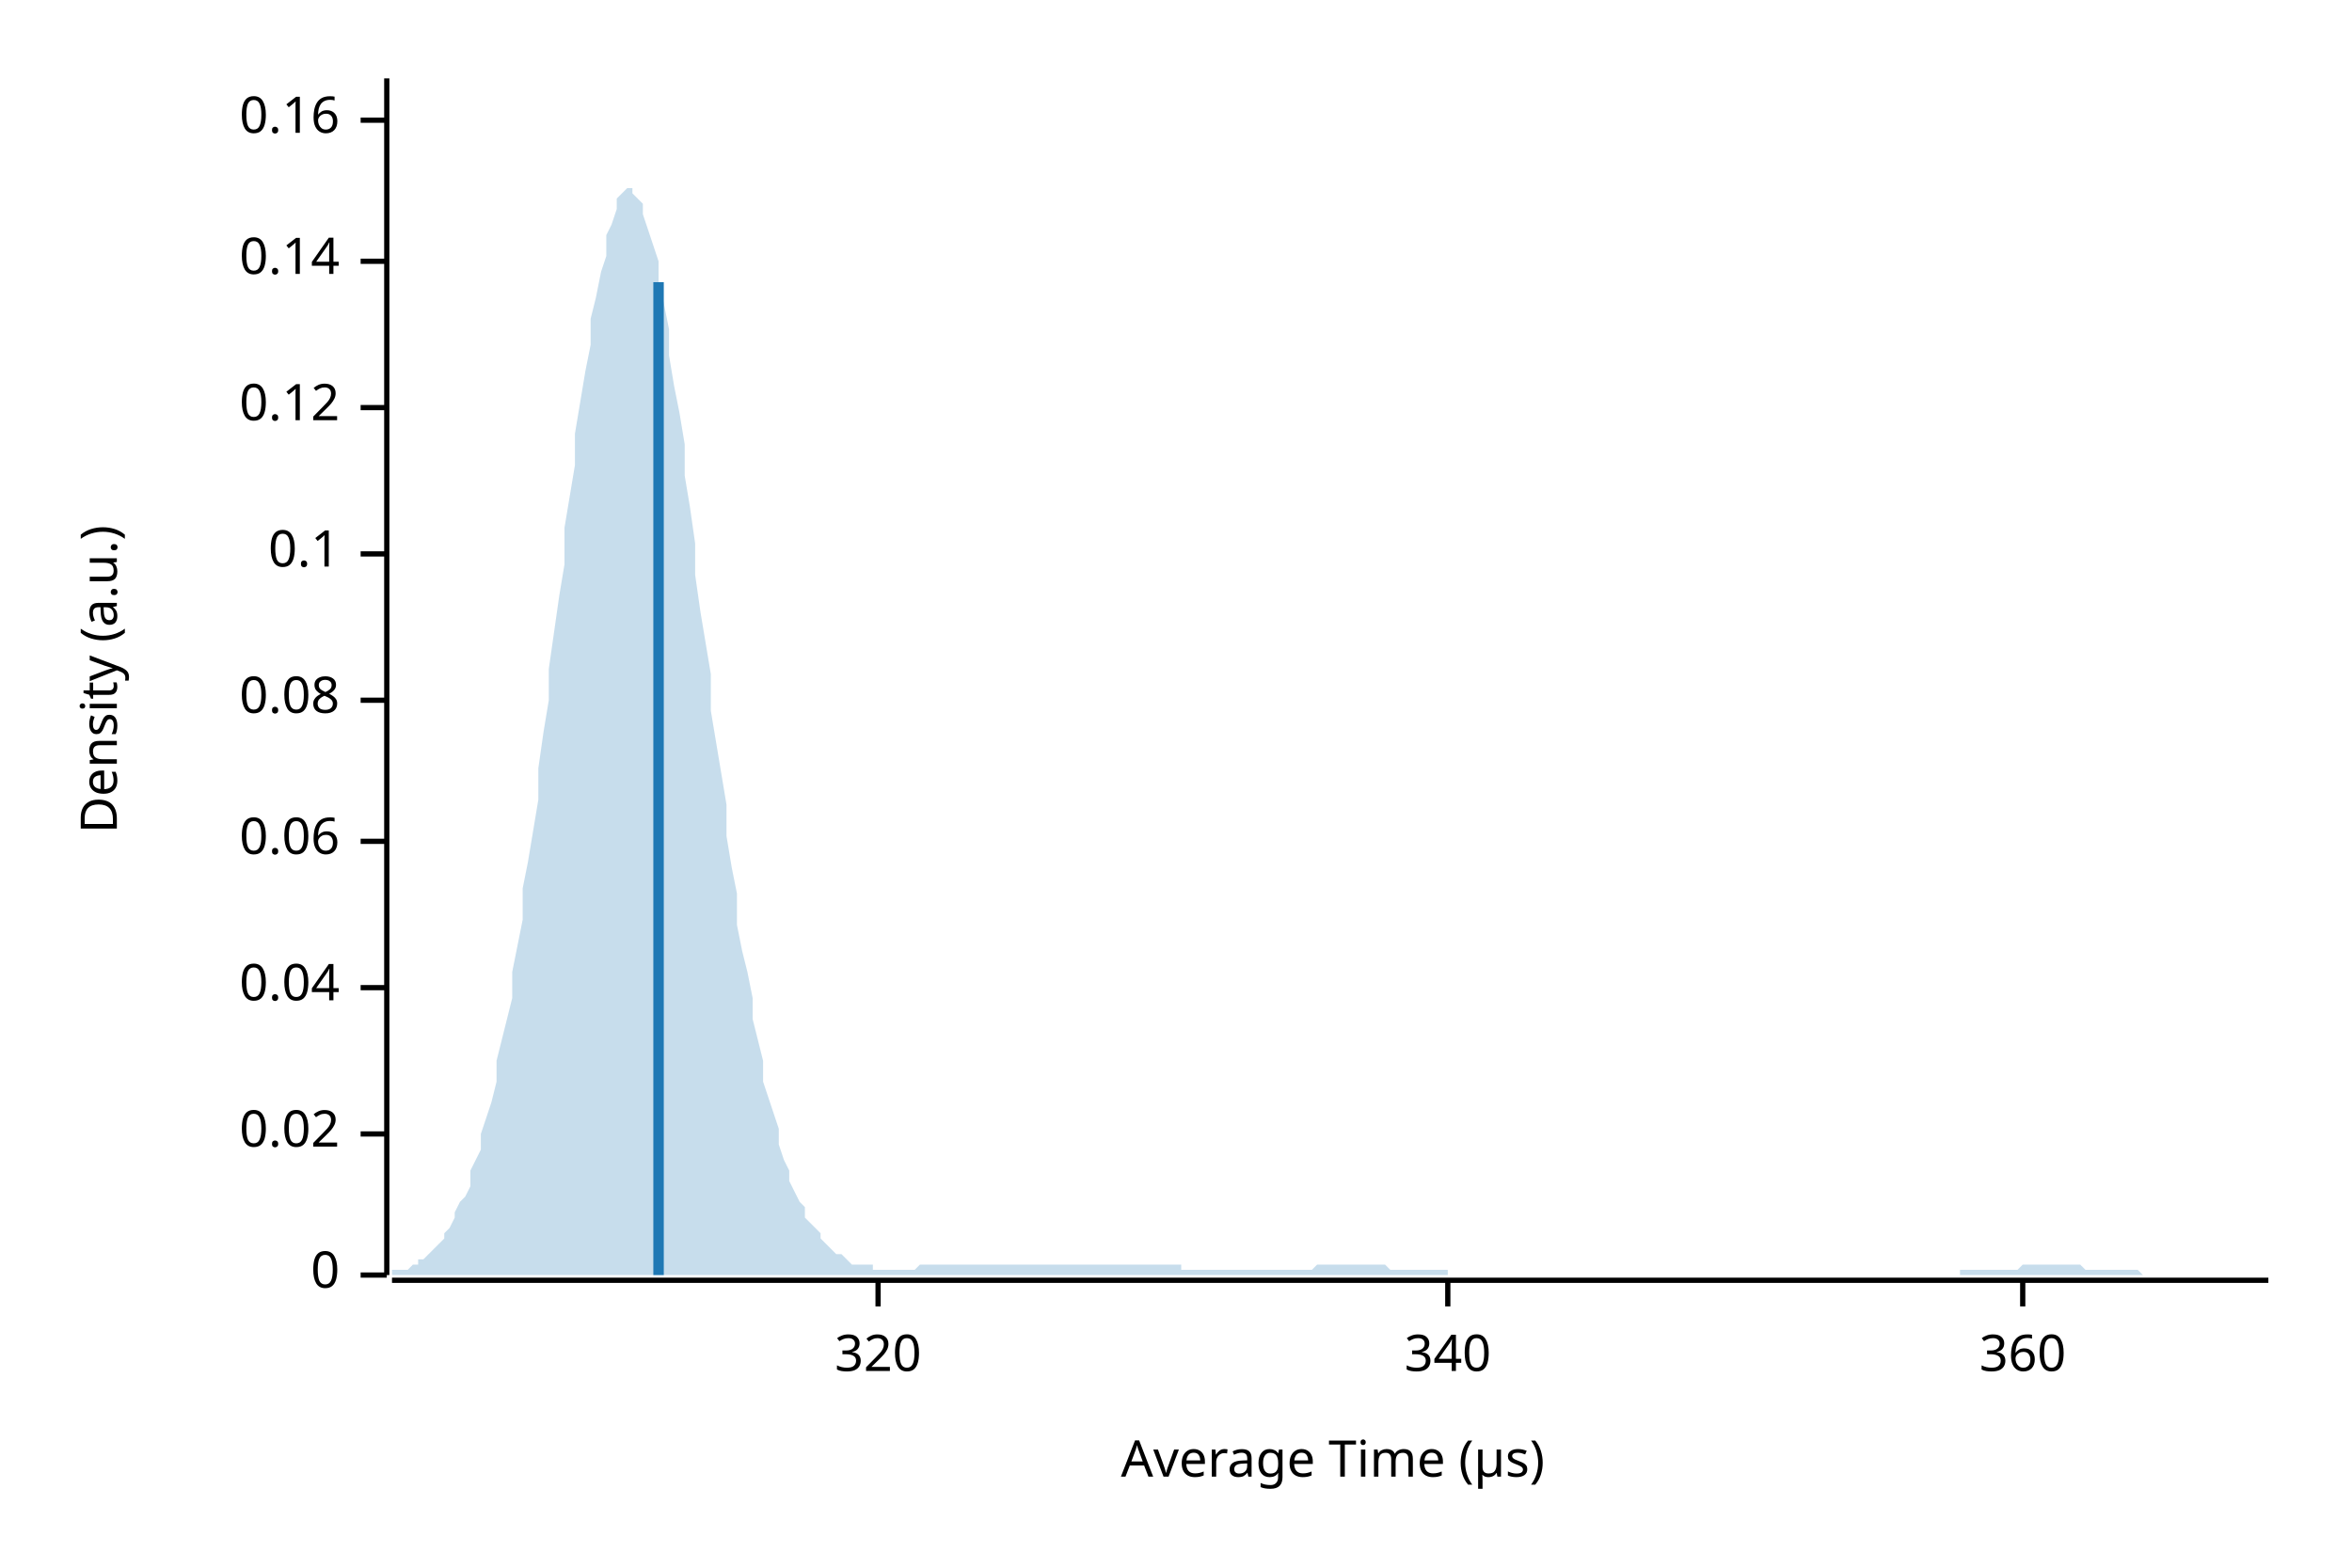
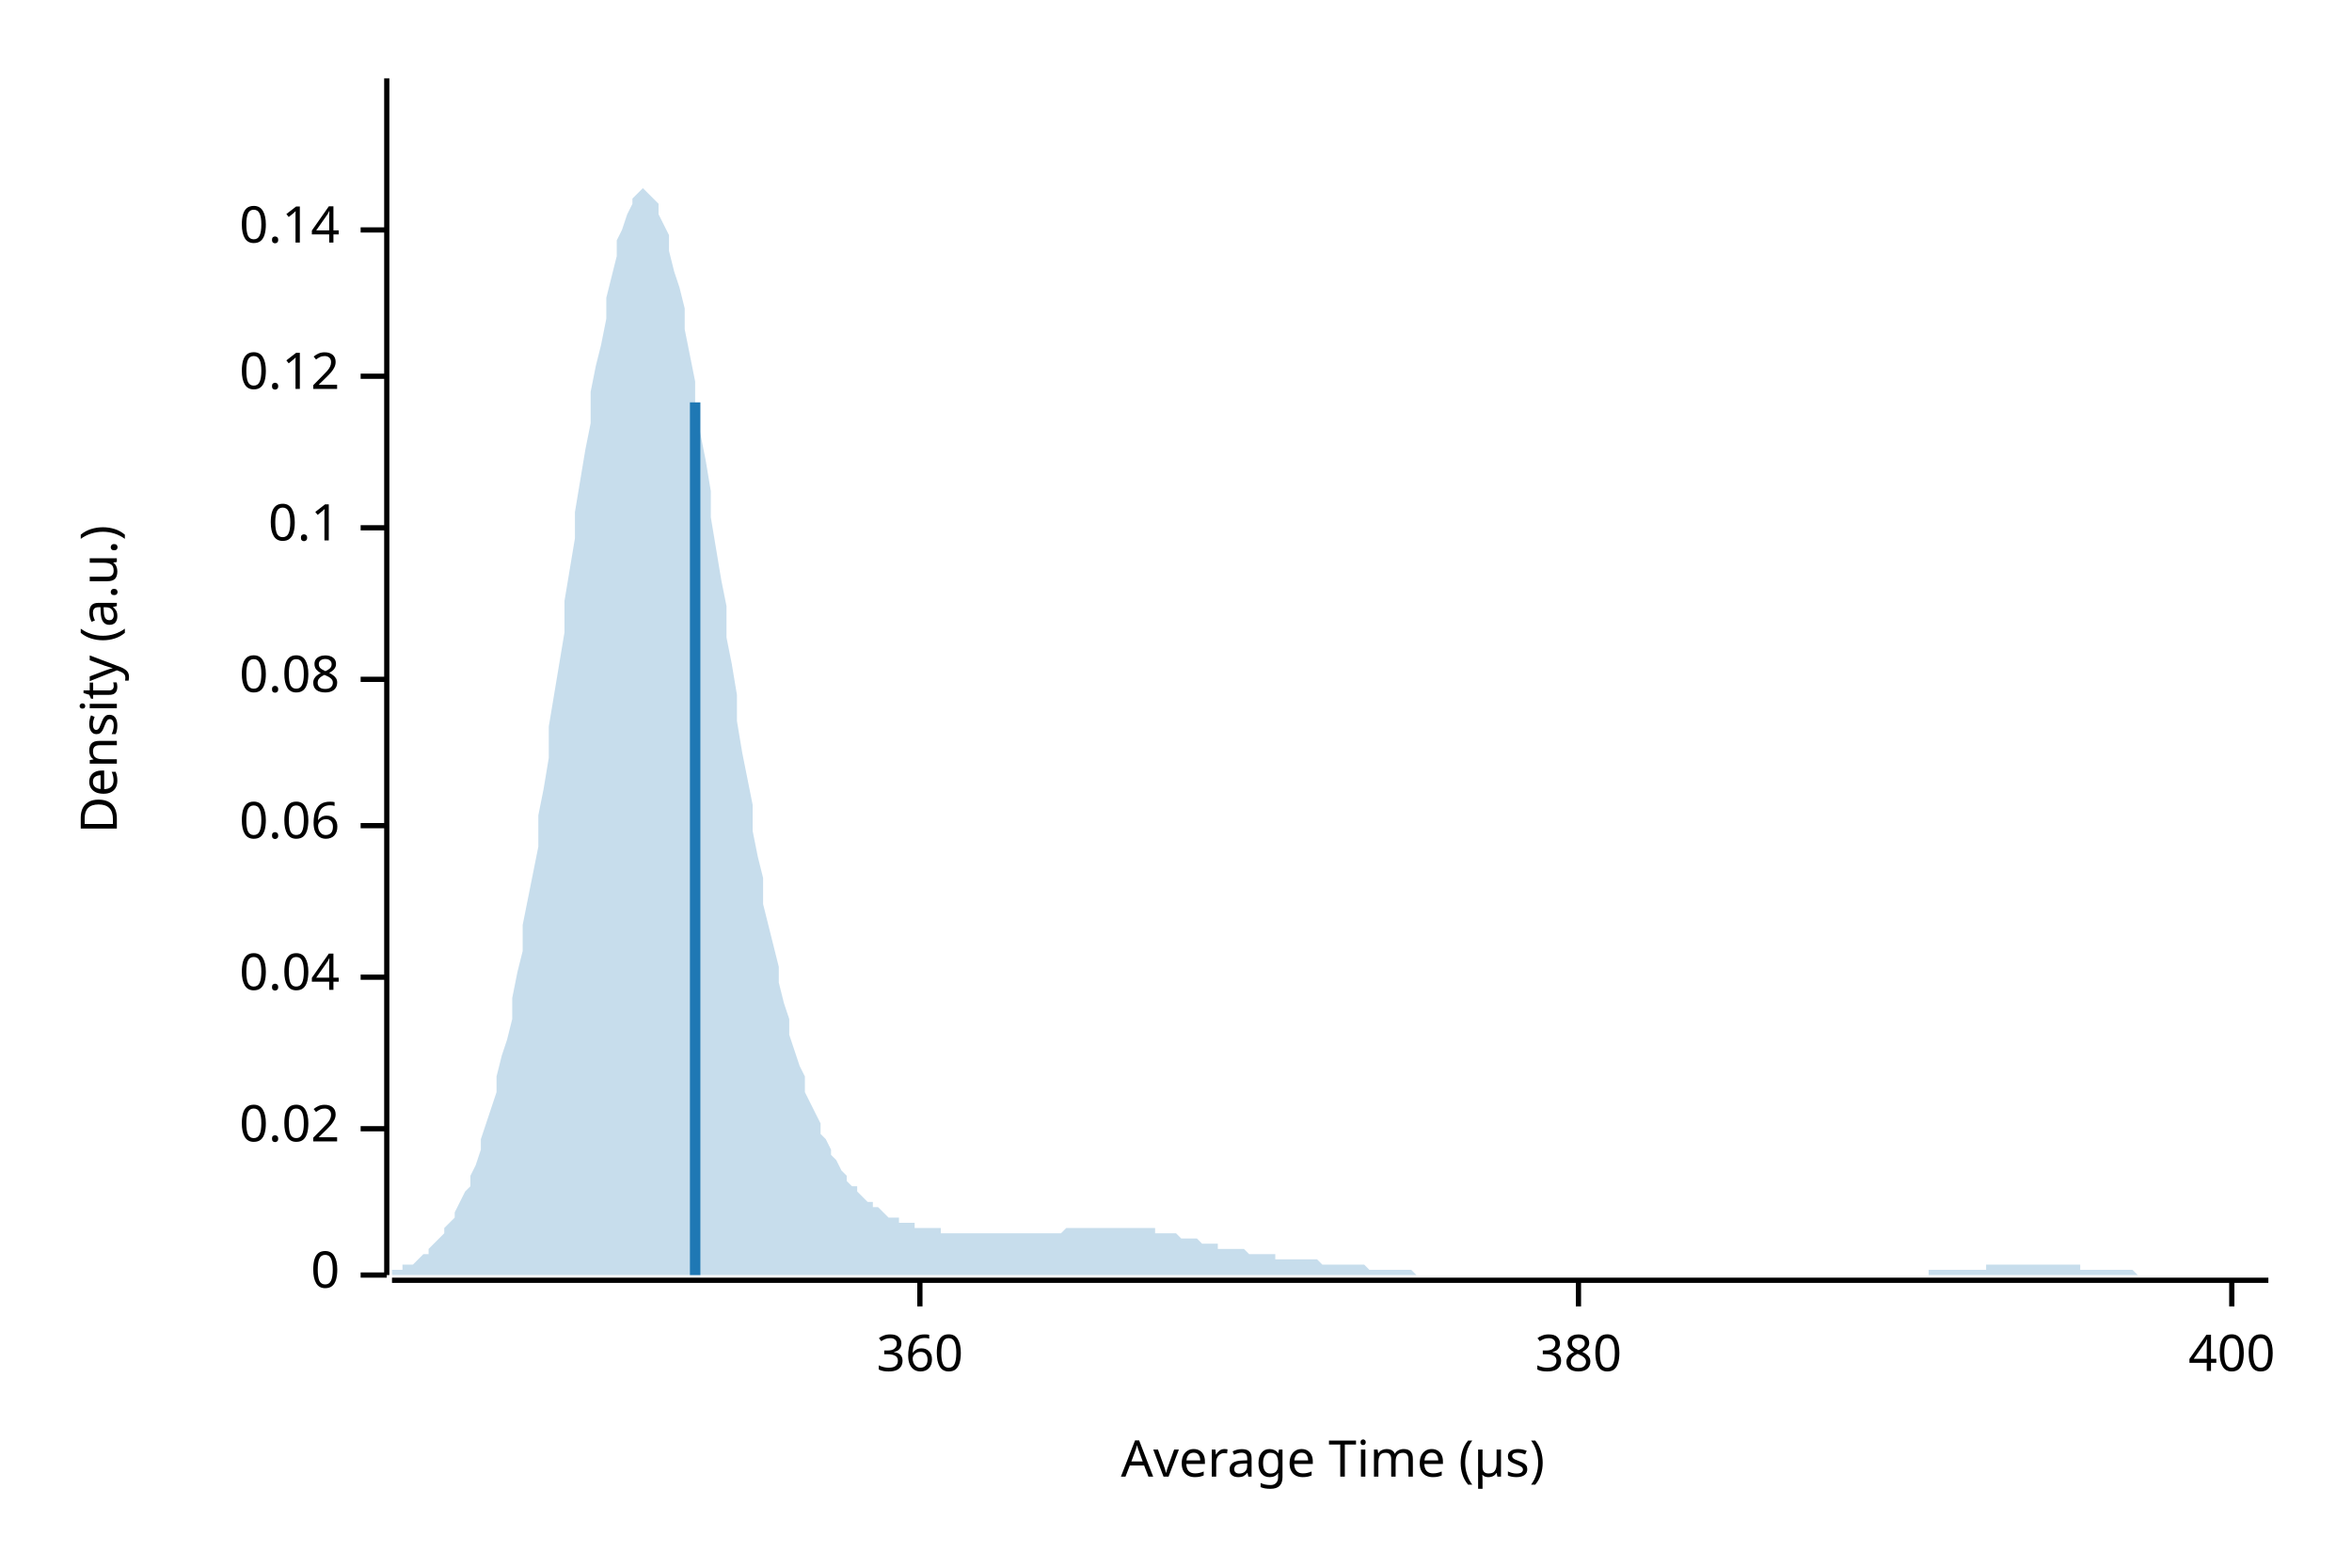
<svg xmlns="http://www.w3.org/2000/svg" width="450" height="300" viewBox="0 0 450 300">
  <text x="15" y="130" dy="0.76em" text-anchor="middle" font-family="sans-serif" font-size="9.677" opacity="1" fill="#000000" transform="rotate(270, 15, 130)">
Density (a.u.)
</text>
  <text x="255" y="285" dy="-0.5ex" text-anchor="middle" font-family="sans-serif" font-size="9.677" opacity="1" fill="#000000">
Average Time (µs)
</text>
  <polyline fill="none" opacity="1" stroke="#000000" stroke-width="1" points="74,15 74,244 " />
  <text x="65" y="244" dy="0.5ex" text-anchor="end" font-family="sans-serif" font-size="9.677" opacity="1" fill="#000000">
0
</text>
  <polyline fill="none" opacity="1" stroke="#000000" stroke-width="1" points="69,244 74,244 " />
-   <text x="65" y="217" dy="0.5ex" text-anchor="end" font-family="sans-serif" font-size="9.677" opacity="1" fill="#000000">
+   <text x="65" y="216" dy="0.5ex" text-anchor="end" font-family="sans-serif" font-size="9.677" opacity="1" fill="#000000">
0.02
</text>
-   <polyline fill="none" opacity="1" stroke="#000000" stroke-width="1" points="69,217 74,217 " />
-   <text x="65" y="189" dy="0.5ex" text-anchor="end" font-family="sans-serif" font-size="9.677" opacity="1" fill="#000000">
+   <polyline fill="none" opacity="1" stroke="#000000" stroke-width="1" points="69,216 74,216 " />
+   <text x="65" y="187" dy="0.5ex" text-anchor="end" font-family="sans-serif" font-size="9.677" opacity="1" fill="#000000">
0.04
</text>
-   <polyline fill="none" opacity="1" stroke="#000000" stroke-width="1" points="69,189 74,189 " />
-   <text x="65" y="161" dy="0.5ex" text-anchor="end" font-family="sans-serif" font-size="9.677" opacity="1" fill="#000000">
+   <polyline fill="none" opacity="1" stroke="#000000" stroke-width="1" points="69,187 74,187 " />
+   <text x="65" y="158" dy="0.5ex" text-anchor="end" font-family="sans-serif" font-size="9.677" opacity="1" fill="#000000">
0.06
</text>
-   <polyline fill="none" opacity="1" stroke="#000000" stroke-width="1" points="69,161 74,161 " />
-   <text x="65" y="134" dy="0.5ex" text-anchor="end" font-family="sans-serif" font-size="9.677" opacity="1" fill="#000000">
+   <polyline fill="none" opacity="1" stroke="#000000" stroke-width="1" points="69,158 74,158 " />
+   <text x="65" y="130" dy="0.5ex" text-anchor="end" font-family="sans-serif" font-size="9.677" opacity="1" fill="#000000">
0.08
</text>
-   <polyline fill="none" opacity="1" stroke="#000000" stroke-width="1" points="69,134 74,134 " />
-   <text x="65" y="106" dy="0.5ex" text-anchor="end" font-family="sans-serif" font-size="9.677" opacity="1" fill="#000000">
+   <polyline fill="none" opacity="1" stroke="#000000" stroke-width="1" points="69,130 74,130 " />
+   <text x="65" y="101" dy="0.5ex" text-anchor="end" font-family="sans-serif" font-size="9.677" opacity="1" fill="#000000">
0.1
</text>
-   <polyline fill="none" opacity="1" stroke="#000000" stroke-width="1" points="69,106 74,106 " />
-   <text x="65" y="78" dy="0.5ex" text-anchor="end" font-family="sans-serif" font-size="9.677" opacity="1" fill="#000000">
+   <polyline fill="none" opacity="1" stroke="#000000" stroke-width="1" points="69,101 74,101 " />
+   <text x="65" y="72" dy="0.5ex" text-anchor="end" font-family="sans-serif" font-size="9.677" opacity="1" fill="#000000">
0.12
</text>
-   <polyline fill="none" opacity="1" stroke="#000000" stroke-width="1" points="69,78 74,78 " />
-   <text x="65" y="50" dy="0.5ex" text-anchor="end" font-family="sans-serif" font-size="9.677" opacity="1" fill="#000000">
+   <polyline fill="none" opacity="1" stroke="#000000" stroke-width="1" points="69,72 74,72 " />
+   <text x="65" y="44" dy="0.5ex" text-anchor="end" font-family="sans-serif" font-size="9.677" opacity="1" fill="#000000">
0.14
</text>
-   <polyline fill="none" opacity="1" stroke="#000000" stroke-width="1" points="69,50 74,50 " />
-   <text x="65" y="23" dy="0.5ex" text-anchor="end" font-family="sans-serif" font-size="9.677" opacity="1" fill="#000000">
- 0.16
- </text>
-   <polyline fill="none" opacity="1" stroke="#000000" stroke-width="1" points="69,23 74,23 " />
+   <polyline fill="none" opacity="1" stroke="#000000" stroke-width="1" points="69,44 74,44 " />
  <polyline fill="none" opacity="1" stroke="#000000" stroke-width="1" points="75,245 434,245 " />
-   <text x="168" y="255" dy="0.76em" text-anchor="middle" font-family="sans-serif" font-size="9.677" opacity="1" fill="#000000">
- 320
- </text>
-   <polyline fill="none" opacity="1" stroke="#000000" stroke-width="1" points="168,245 168,250 " />
-   <text x="277" y="255" dy="0.76em" text-anchor="middle" font-family="sans-serif" font-size="9.677" opacity="1" fill="#000000">
- 340
- </text>
-   <polyline fill="none" opacity="1" stroke="#000000" stroke-width="1" points="277,245 277,250 " />
-   <text x="387" y="255" dy="0.76em" text-anchor="middle" font-family="sans-serif" font-size="9.677" opacity="1" fill="#000000">
+   <text x="176" y="255" dy="0.76em" text-anchor="middle" font-family="sans-serif" font-size="9.677" opacity="1" fill="#000000">
360
</text>
-   <polyline fill="none" opacity="1" stroke="#000000" stroke-width="1" points="387,245 387,250 " />
-   <polygon opacity="0.25" fill="#1F78B4" points="75,244 75,243 76,243 77,243 77,243 78,243 79,242 80,242 80,241 81,241 82,240 82,240 83,239 84,238 85,237 85,236 86,235 87,233 87,232 88,230 89,229 90,227 90,224 91,222 92,220 92,217 93,214 94,211 95,207 95,203 96,199 97,195 98,191 98,186 99,181 100,176 100,170 101,165 102,159 103,153 103,147 104,140 105,134 105,128 106,121 107,114 108,108 108,101 109,95 110,89 110,83 111,77 112,71 113,66 113,61 114,57 115,52 116,49 116,45 117,43 118,40 118,38 119,37 120,36 121,36 121,37 122,38 123,39 123,41 124,44 125,47 126,50 126,54 127,58 128,63 128,68 129,74 130,79 131,85 131,91 132,97 133,104 133,110 134,117 135,123 136,129 136,136 137,142 138,148 139,154 139,160 140,166 141,171 141,177 142,182 143,186 144,191 144,195 145,199 146,203 146,207 147,210 148,213 149,216 149,219 150,222 151,224 151,226 152,228 153,230 154,231 154,233 155,234 156,235 157,236 157,237 158,238 159,239 159,239 160,240 161,240 162,241 162,241 163,242 164,242 164,242 165,242 166,242 167,242 167,243 168,243 169,243 169,243 170,243 171,243 172,243 172,243 173,243 174,243 175,243 175,243 176,242 177,242 177,242 178,242 179,242 180,242 180,242 181,242 182,242 182,242 183,242 184,242 185,242 185,242 186,242 187,242 187,242 188,242 189,242 190,242 190,242 191,242 192,242 192,242 193,242 194,242 195,242 195,242 196,242 197,242 198,242 198,242 199,242 200,242 200,242 201,242 202,242 203,242 203,242 204,242 205,242 205,242 206,242 207,242 208,242 208,242 209,242 210,242 210,242 211,242 212,242 213,242 213,242 214,242 215,242 216,242 216,242 217,242 218,242 218,242 219,242 220,242 221,242 221,242 222,242 223,242 223,242 224,242 225,242 226,242 226,243 227,243 228,243 228,243 229,243 230,243 231,243 231,243 232,243 233,243 233,243 234,243 235,243 236,243 236,243 237,243 238,243 239,243 239,243 240,243 241,243 241,243 242,243 243,243 244,243 244,243 245,243 246,243 246,243 247,243 248,243 249,243 249,243 250,243 251,243 251,243 252,242 253,242 254,242 254,242 255,242 256,242 257,242 257,242 258,242 259,242 259,242 260,242 261,242 262,242 262,242 263,242 264,242 264,242 265,242 266,243 267,243 267,243 268,243 269,243 269,243 270,243 271,243 272,243 272,243 273,243 274,243 275,243 275,243 276,243 277,243 277,244 278,244 279,244 280,244 280,244 281,244 282,244 282,244 283,244 284,244 285,244 285,244 286,244 287,244 287,244 288,244 289,244 290,244 290,244 291,244 292,244 292,244 293,244 294,244 295,244 295,244 296,244 297,244 298,244 298,244 299,244 300,244 300,244 301,244 302,244 303,244 303,244 304,244 305,244 305,244 306,244 307,244 308,244 308,244 309,244 310,244 310,244 311,244 312,244 313,244 313,244 314,244 315,244 316,244 316,244 317,244 318,244 318,244 319,244 320,244 321,244 321,244 322,244 323,244 323,244 324,244 325,244 326,244 326,244 327,244 328,244 328,244 329,244 330,244 331,244 331,244 332,244 333,244 333,244 334,244 335,244 336,244 336,244 337,244 338,244 339,244 339,244 340,244 341,244 341,244 342,244 343,244 344,244 344,244 345,244 346,244 346,244 347,244 348,244 349,244 349,244 350,244 351,244 351,244 352,244 353,244 354,244 354,244 355,244 356,244 357,244 357,244 358,244 359,244 359,244 360,244 361,244 362,244 362,244 363,244 364,244 364,244 365,244 366,244 367,244 367,244 368,244 369,244 369,244 370,244 371,244 372,244 372,244 373,244 374,244 375,244 375,243 376,243 377,243 377,243 378,243 379,243 380,243 380,243 381,243 382,243 382,243 383,243 384,243 385,243 385,243 386,243 387,242 387,242 388,242 389,242 390,242 390,242 391,242 392,242 392,242 393,242 394,242 395,242 395,242 396,242 397,242 398,242 398,242 399,243 400,243 400,243 401,243 402,243 403,243 403,243 404,243 405,243 405,243 406,243 407,243 408,243 408,243 409,243 410,244 410,244 411,244 412,244 413,244 413,244 414,244 415,244 416,244 416,244 417,244 418,244 418,244 419,244 420,244 421,244 421,244 422,244 423,244 423,244 424,244 425,244 426,244 426,244 427,244 428,244 428,244 429,244 430,244 431,244 431,244 432,244 433,244 434,244 434,244 75,244 " />
-   <polyline fill="none" opacity="1" stroke="#1F78B4" stroke-width="2" points="126,244 126,54 " />
+   <polyline fill="none" opacity="1" stroke="#000000" stroke-width="1" points="176,245 176,250 " />
+   <text x="302" y="255" dy="0.76em" text-anchor="middle" font-family="sans-serif" font-size="9.677" opacity="1" fill="#000000">
+ 380
+ </text>
+   <polyline fill="none" opacity="1" stroke="#000000" stroke-width="1" points="302,245 302,250 " />
+   <text x="427" y="255" dy="0.76em" text-anchor="middle" font-family="sans-serif" font-size="9.677" opacity="1" fill="#000000">
+ 400
+ </text>
+   <polyline fill="none" opacity="1" stroke="#000000" stroke-width="1" points="427,245 427,250 " />
+   <polygon opacity="0.25" fill="#1F78B4" points="75,243 75,243 76,243 77,243 77,242 78,242 79,242 80,241 80,241 81,240 82,240 82,239 83,238 84,237 85,236 85,235 86,234 87,233 87,232 88,230 89,228 90,227 90,225 91,223 92,220 92,218 93,215 94,212 95,209 95,206 96,202 97,199 98,195 98,191 99,186 100,182 100,177 101,172 102,167 103,162 103,156 104,151 105,145 105,139 106,133 107,127 108,121 108,115 109,109 110,103 110,98 111,92 112,86 113,81 113,75 114,70 115,66 116,61 116,57 117,53 118,49 118,46 119,44 120,41 121,39 121,38 122,37 123,36 123,36 124,37 125,38 126,39 126,41 127,43 128,45 128,48 129,52 130,55 131,59 131,63 132,68 133,73 133,78 134,83 135,88 136,94 136,99 137,105 138,111 139,116 139,122 140,127 141,133 141,138 142,144 143,149 144,154 144,159 145,164 146,168 146,173 147,177 148,181 149,185 149,188 150,192 151,195 151,198 152,201 153,204 154,206 154,209 155,211 156,213 157,215 157,217 158,218 159,220 159,221 160,222 161,224 162,225 162,226 163,227 164,227 164,228 165,229 166,230 167,230 167,231 168,231 169,232 169,232 170,233 171,233 172,233 172,234 173,234 174,234 175,234 175,235 176,235 177,235 177,235 178,235 179,235 180,235 180,236 181,236 182,236 182,236 183,236 184,236 185,236 185,236 186,236 187,236 187,236 188,236 189,236 190,236 190,236 191,236 192,236 192,236 193,236 194,236 195,236 195,236 196,236 197,236 198,236 198,236 199,236 200,236 200,236 201,236 202,236 203,236 203,236 204,235 205,235 205,235 206,235 207,235 208,235 208,235 209,235 210,235 210,235 211,235 212,235 213,235 213,235 214,235 215,235 216,235 216,235 217,235 218,235 218,235 219,235 220,235 221,235 221,236 222,236 223,236 223,236 224,236 225,236 226,237 226,237 227,237 228,237 228,237 229,237 230,238 231,238 231,238 232,238 233,238 233,239 234,239 235,239 236,239 236,239 237,239 238,239 239,240 239,240 240,240 241,240 241,240 242,240 243,240 244,240 244,241 245,241 246,241 246,241 247,241 248,241 249,241 249,241 250,241 251,241 251,241 252,241 253,242 254,242 254,242 255,242 256,242 257,242 257,242 258,242 259,242 259,242 260,242 261,242 262,243 262,243 263,243 264,243 264,243 265,243 266,243 267,243 267,243 268,243 269,243 269,243 270,243 271,244 272,244 272,244 273,244 274,244 275,244 275,244 276,244 277,244 277,244 278,244 279,244 280,244 280,244 281,244 282,244 282,244 283,244 284,244 285,244 285,244 286,244 287,244 287,244 288,244 289,244 290,244 290,244 291,244 292,244 292,244 293,244 294,244 295,244 295,244 296,244 297,244 298,244 298,244 299,244 300,244 300,244 301,244 302,244 303,244 303,244 304,244 305,244 305,244 306,244 307,244 308,244 308,244 309,244 310,244 310,244 311,244 312,244 313,244 313,244 314,244 315,244 316,244 316,244 317,244 318,244 318,244 319,244 320,244 321,244 321,244 322,244 323,244 323,244 324,244 325,244 326,244 326,244 327,244 328,244 328,244 329,244 330,244 331,244 331,244 332,244 333,244 333,244 334,244 335,244 336,244 336,244 337,244 338,244 339,244 339,244 340,244 341,244 341,244 342,244 343,244 344,244 344,244 345,244 346,244 346,244 347,244 348,244 349,244 349,244 350,244 351,244 351,244 352,244 353,244 354,244 354,244 355,244 356,244 357,244 357,244 358,244 359,244 359,244 360,244 361,244 362,244 362,244 363,244 364,244 364,244 365,244 366,244 367,244 367,244 368,244 369,244 369,243 370,243 371,243 372,243 372,243 373,243 374,243 375,243 375,243 376,243 377,243 377,243 378,243 379,243 380,243 380,242 381,242 382,242 382,242 383,242 384,242 385,242 385,242 386,242 387,242 387,242 388,242 389,242 390,242 390,242 391,242 392,242 392,242 393,242 394,242 395,242 395,242 396,242 397,242 398,242 398,243 399,243 400,243 400,243 401,243 402,243 403,243 403,243 404,243 405,243 405,243 406,243 407,243 408,243 408,243 409,244 410,244 410,244 411,244 412,244 413,244 413,244 414,244 415,244 416,244 416,244 417,244 418,244 418,244 419,244 420,244 421,244 421,244 422,244 423,244 423,244 424,244 425,244 426,244 426,244 427,244 428,244 428,244 429,244 430,244 431,244 431,244 432,244 433,244 434,244 434,244 75,244 " />
+   <polyline fill="none" opacity="1" stroke="#1F78B4" stroke-width="2" points="133,244 133,77 " />
</svg>
